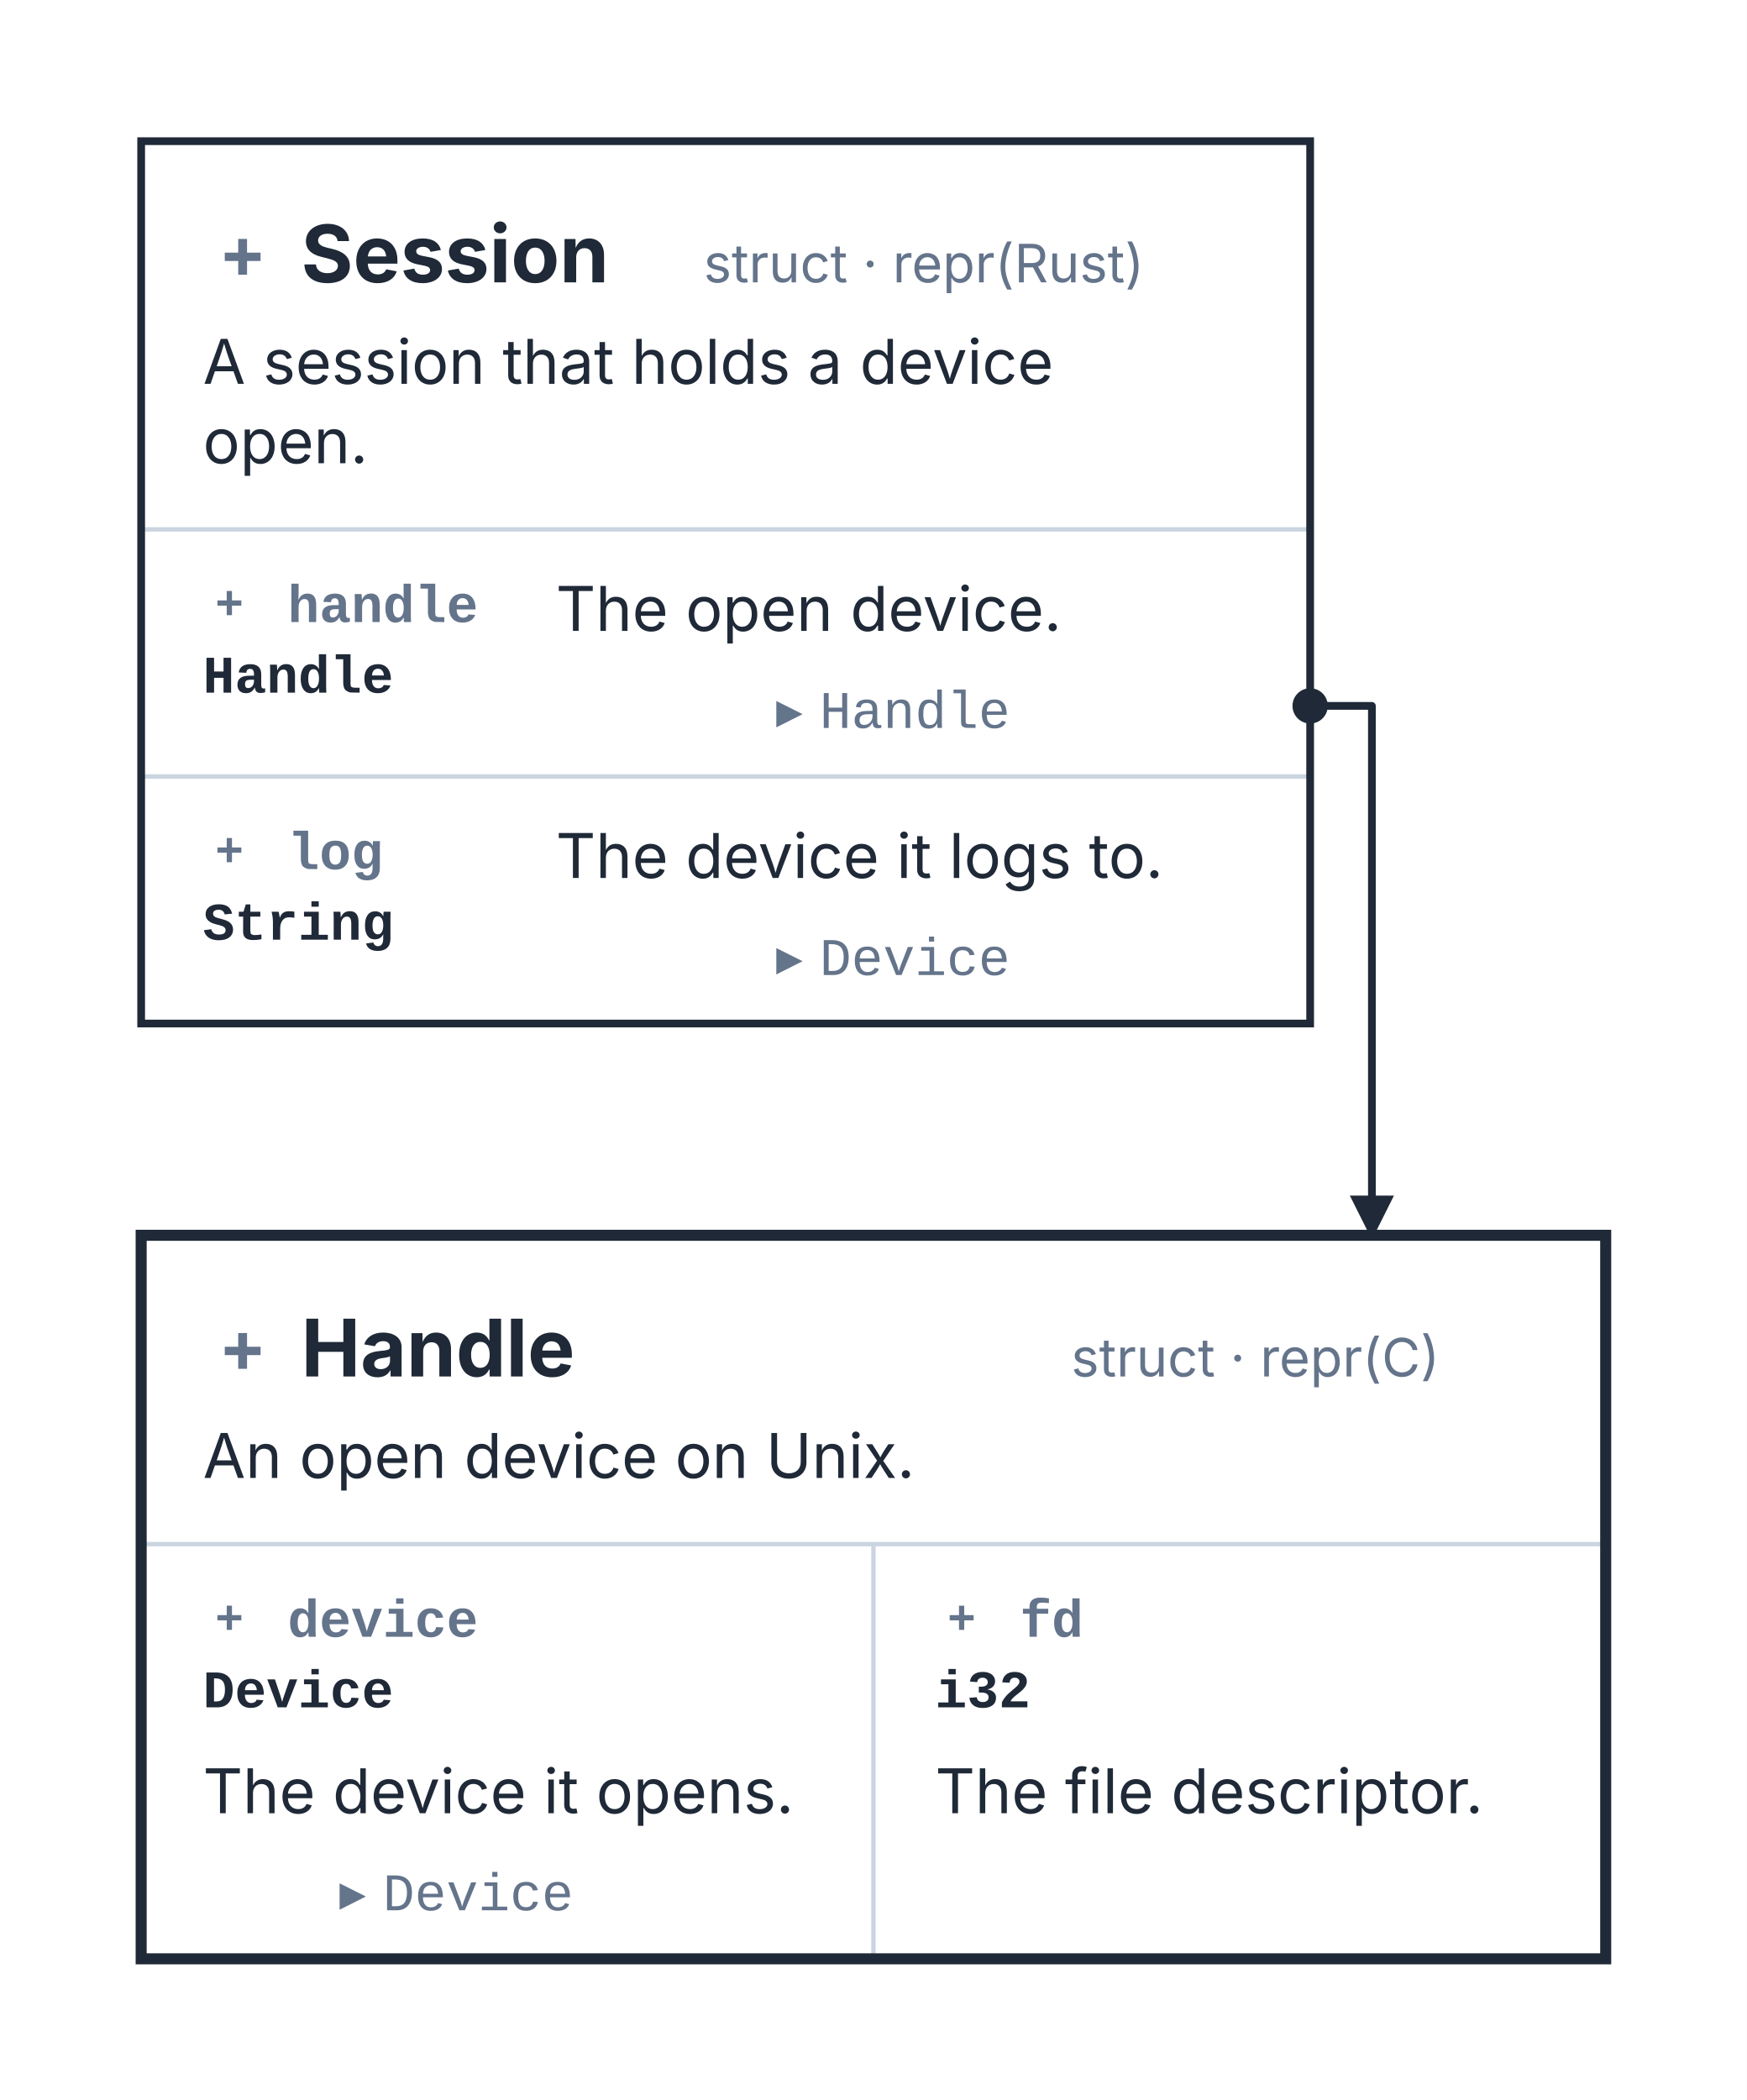
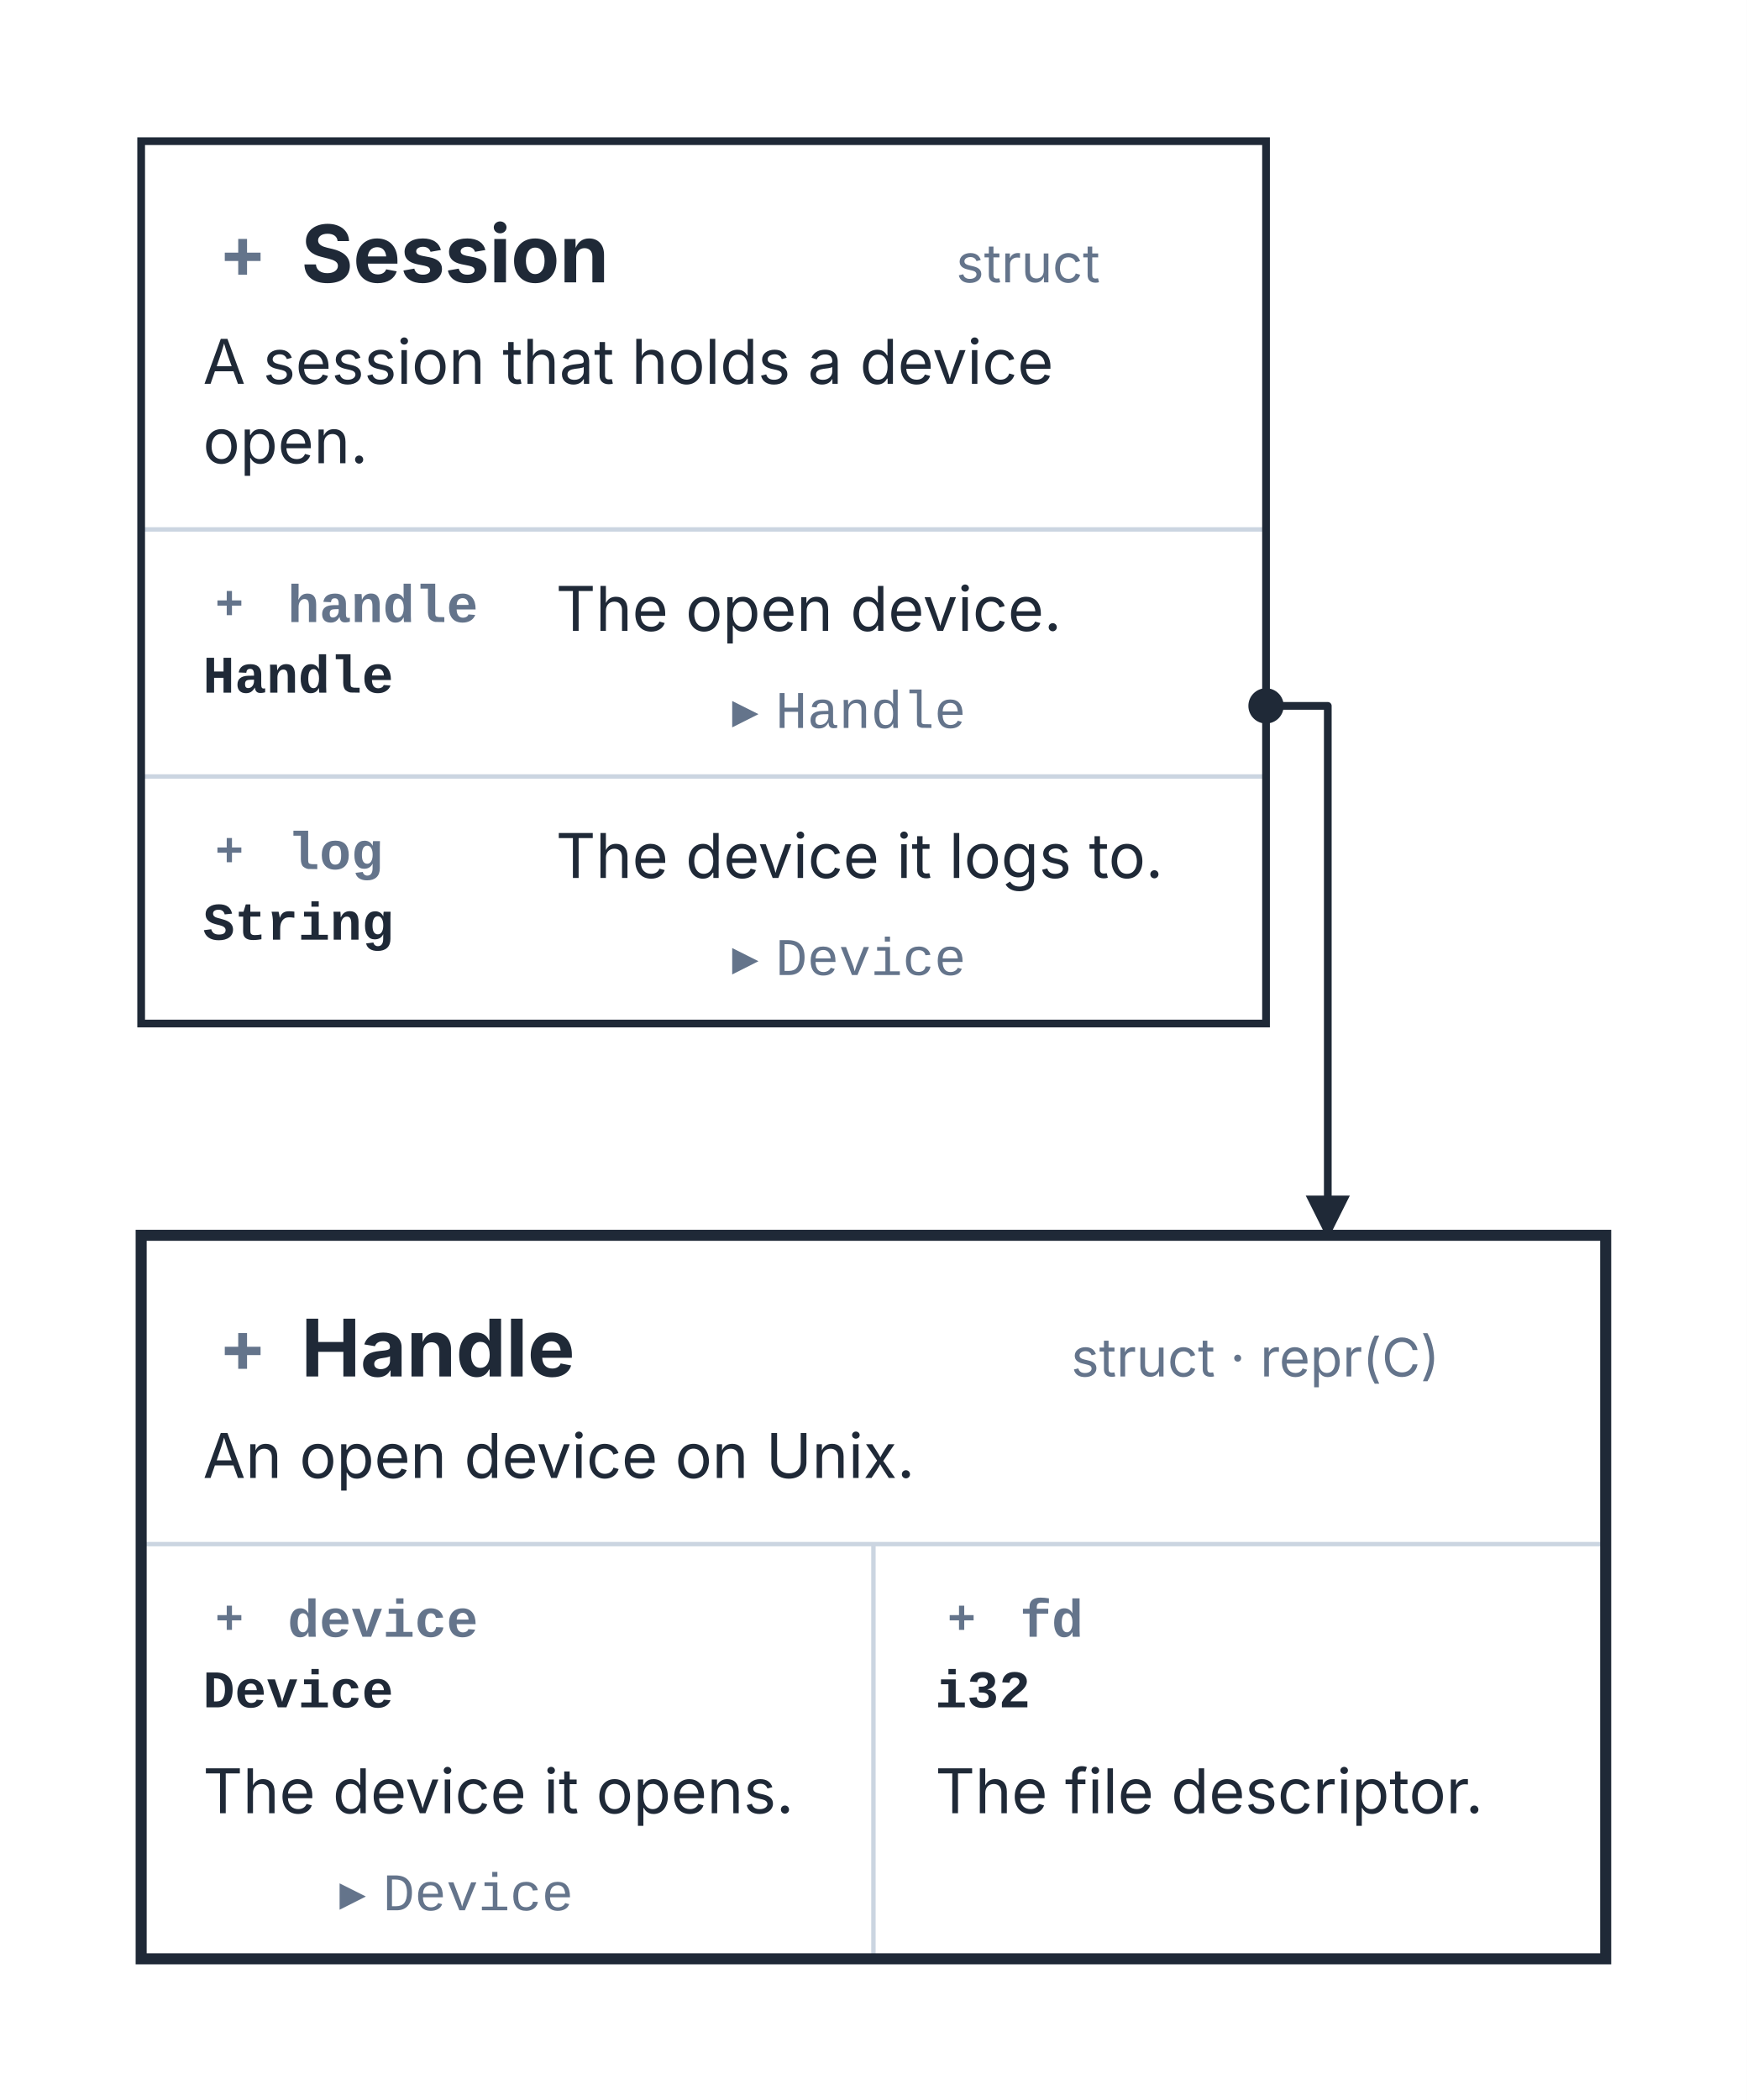
<svg xmlns="http://www.w3.org/2000/svg" width="396" height="476" viewBox="0 0 396 476" role="img" aria-labelledby="kaalang-title" aria-describedby="kaalang-description">
  <defs>
    <style>
      svg { color: #1f2937; font-family: Inter, ui-sans-serif, system-ui, -apple-system, BlinkMacSystemFont, "Segoe UI", sans-serif; text-rendering: optimizeLegibility; }
      .card-shape { fill: #ffffff; }
      .card-groove { fill: #f8fafc; }
      .card-outline { fill: none; stroke: currentColor; stroke-width: 1.75; }
      .focus .card-outline { stroke-width: 2.5; }
      .card-rules { fill: none; stroke: #cbd5e1; stroke-width: 1; }
      .type-name, .description, .field-type, .variant-name { fill: currentColor; }
      .type-kind, .field-name, .target { fill: #64748b; font-size: 12px; }
      .type-name { font-size: 18px; font-weight: 700; }
      .description, .variant-name { font-size: 14px; }
      .field-type { font-size: 12px; }
      .field-name, .field-type, .variant-name { font-family: ui-monospace, SFMono-Regular, Menlo, Monaco, Consolas, "Liberation Mono", monospace; font-weight: 600; }
      .target .md-code { font-family: ui-monospace, SFMono-Regular, Menlo, Monaco, Consolas, "Liberation Mono", monospace; font-weight: 400; }
      .relationship { fill: none; stroke: currentColor; stroke-width: 1.75; stroke-linejoin: round; }
      .relationship-source { fill: currentColor; }
      .port { fill: #ffffff; stroke: currentColor; stroke-width: 1.75; }
      .md-badge { fill: #64748b; stroke: none; font-size: 0.9em; font-weight: 700; }
    </style>
    <marker id="relationship-arrow" markerWidth="10" markerHeight="10" refX="9" refY="5" orient="auto" markerUnits="userSpaceOnUse">
      <path d="M 0 0 L 10 5 L 0 10 Z" fill="currentColor" />
    </marker>
  </defs>
  <rect width="100%" height="100%" fill="#ffffff" />
  <g class="cards">
    <g class="card">
-       <rect class="card-shape" x="32" y="32" width="265" height="200" />
-       <path class="card-rules" d="M 32 120 L 297 120 M 32 176 L 297 176" />
-       <rect class="card-outline" x="32" y="32" width="265" height="200" />
+       <rect class="card-shape" x="32" y="32" width="255" height="200" />
+       <path class="card-rules" d="M 32 120 L 287 120 M 32 176 L 287 176" />
+       <rect class="card-outline" x="32" y="32" width="255" height="200" />
      <g class="type-name">
        <text class="md-badge" x="55" y="62.92" text-anchor="middle">+</text>
        <text x="64" y="64" text-anchor="start" xml:space="preserve"> Session</text>
      </g>
      <text class="type-kind" text-anchor="end" y="64" xml:space="preserve">
-         <tspan x="283" dy="0">struct · repr(Rust)</tspan>
+         <tspan x="273" dy="0">struct</tspan>
      </text>
      <text class="description" y="87" xml:space="preserve">
        <tspan x="46" dy="0">A session that holds a device </tspan>
        <tspan x="46" dy="18">open.</tspan>
      </text>
      <g class="field-name">
        <text class="md-badge" x="52" y="140.28" text-anchor="middle">+</text>
        <text x="58" y="141" text-anchor="start" xml:space="preserve"> handle</text>
      </g>
      <text class="field-type" y="157" xml:space="preserve">
        <tspan x="46" dy="0">Handle</tspan>
      </text>
      <text class="description" y="143" xml:space="preserve">
        <tspan x="126" dy="0">The open device.</tspan>
      </text>
      <text class="target" text-anchor="end" y="165" xml:space="preserve">
-         <tspan x="283" dy="0">▸ <tspan class="md-code">Handle</tspan>
+         <tspan x="273" dy="0">▸ <tspan class="md-code">Handle</tspan>
        </tspan>
      </text>
      <g class="field-name">
        <text class="md-badge" x="52" y="196.28" text-anchor="middle">+</text>
        <text x="58" y="197" text-anchor="start" xml:space="preserve"> log</text>
      </g>
      <text class="field-type" y="213" xml:space="preserve">
        <tspan x="46" dy="0">String</tspan>
      </text>
      <text class="description" y="199" xml:space="preserve">
        <tspan x="126" dy="0">The device it logs to.</tspan>
      </text>
      <text class="target" text-anchor="end" y="221" xml:space="preserve">
-         <tspan x="283" dy="0">▸ <tspan class="md-code">Device</tspan>
+         <tspan x="273" dy="0">▸ <tspan class="md-code">Device</tspan>
        </tspan>
      </text>
    </g>
    <g class="card focus">
      <rect class="card-shape" x="32" y="280" width="332" height="164" />
      <path class="card-rules" d="M 32 350 L 364 350 M 198 350 L 198 444" />
      <rect class="card-outline" x="32" y="280" width="332" height="164" />
      <g class="type-name">
        <text class="md-badge" x="55" y="310.92" text-anchor="middle">+</text>
        <text x="64" y="312" text-anchor="start" xml:space="preserve"> Handle</text>
      </g>
      <text class="type-kind" text-anchor="end" y="312" xml:space="preserve">
        <tspan x="350" dy="0">struct · repr(C)</tspan>
      </text>
      <text class="description" y="335" xml:space="preserve">
        <tspan x="46" dy="0">An open device on Unix.</tspan>
      </text>
      <g class="field-name">
        <text class="md-badge" x="52" y="370.28" text-anchor="middle">+</text>
        <text x="58" y="371" text-anchor="start" xml:space="preserve"> device</text>
      </g>
      <text class="field-type" y="387" xml:space="preserve">
        <tspan x="46" dy="0">Device</tspan>
      </text>
      <text class="description" y="411" xml:space="preserve">
        <tspan x="46" dy="0">The device it opens.</tspan>
      </text>
      <text class="target" text-anchor="end" y="433" xml:space="preserve">
        <tspan x="184" dy="0">▸ <tspan class="md-code">Device</tspan>
        </tspan>
      </text>
      <g class="field-name">
        <text class="md-badge" x="218" y="370.28" text-anchor="middle">+</text>
        <text x="224" y="371" text-anchor="start" xml:space="preserve"> fd</text>
      </g>
      <text class="field-type" y="387" xml:space="preserve">
        <tspan x="212" dy="0">i32</tspan>
      </text>
      <text class="description" y="411" xml:space="preserve">
        <tspan x="212" dy="0">The file descriptor.</tspan>
      </text>
    </g>
  </g>
  <g class="relationships">
    <g class="relationship-route">
-       <path class="relationship" d="M 297 160 L 311 160 L 311 280" marker-end="url(#relationship-arrow)" />
-       <circle class="relationship-source" cx="297" cy="160" r="4" />
+       <path class="relationship" d="M 287 160 L 301 160 L 301 280" marker-end="url(#relationship-arrow)" />
+       <circle class="relationship-source" cx="287" cy="160" r="4" />
    </g>
  </g>
</svg>
